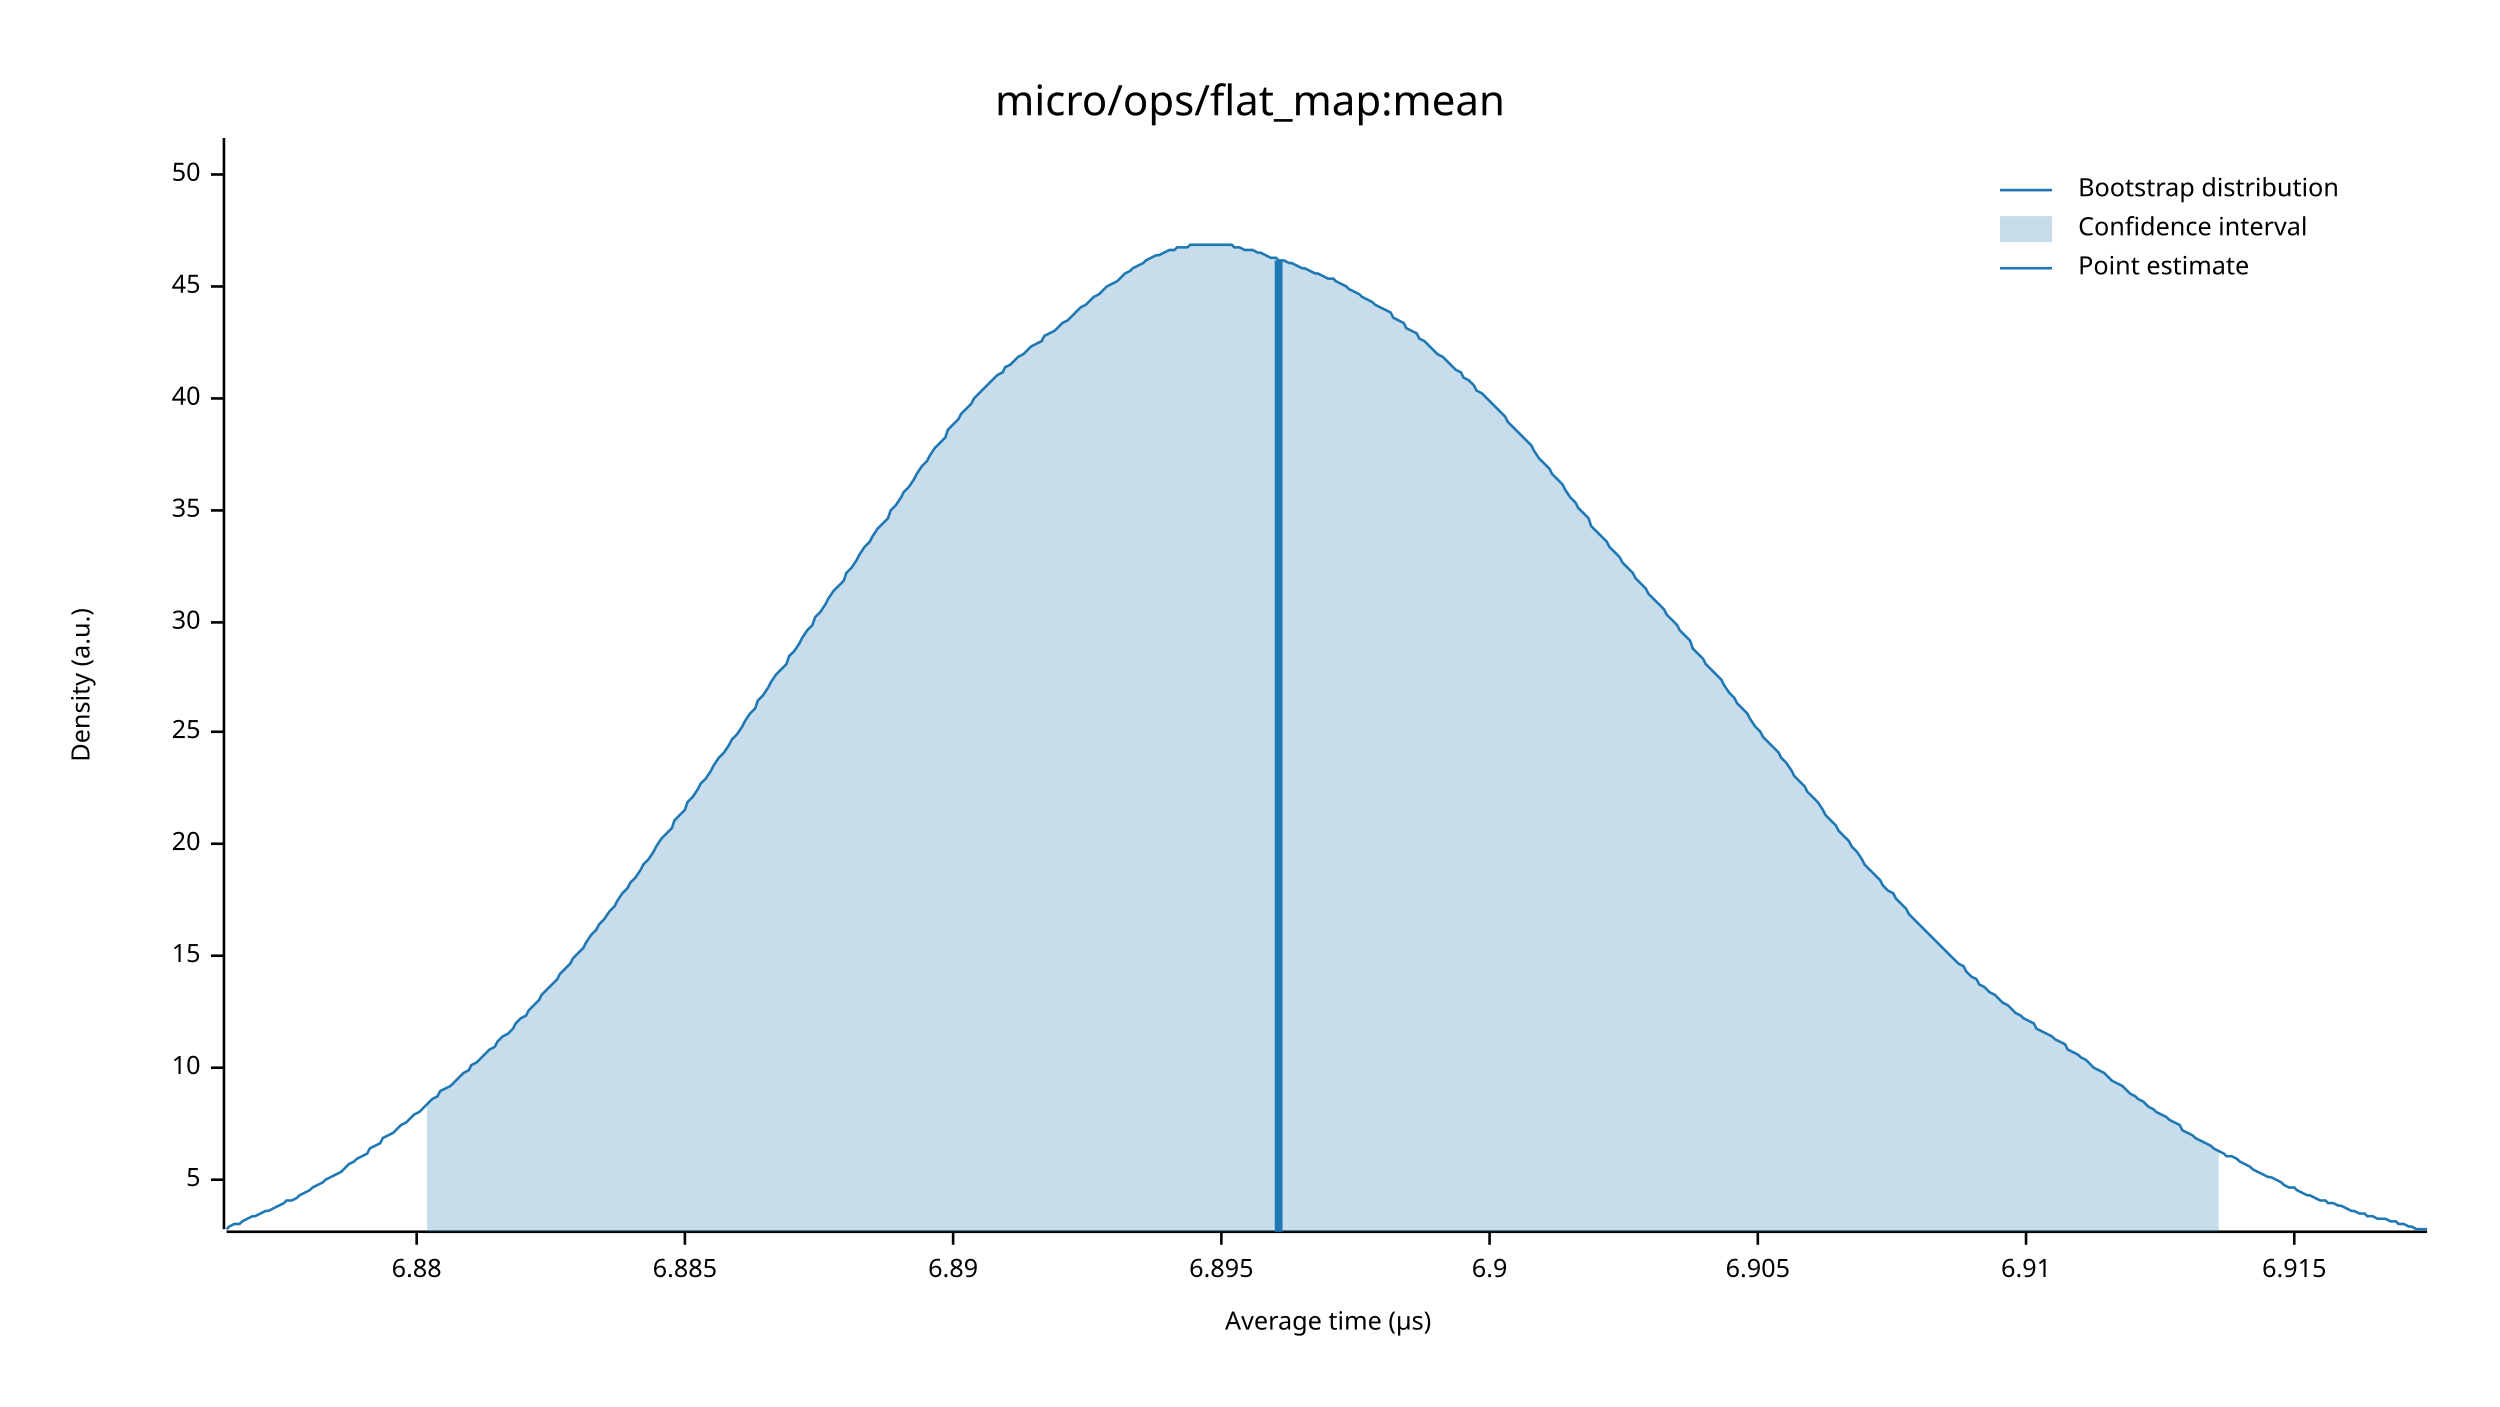
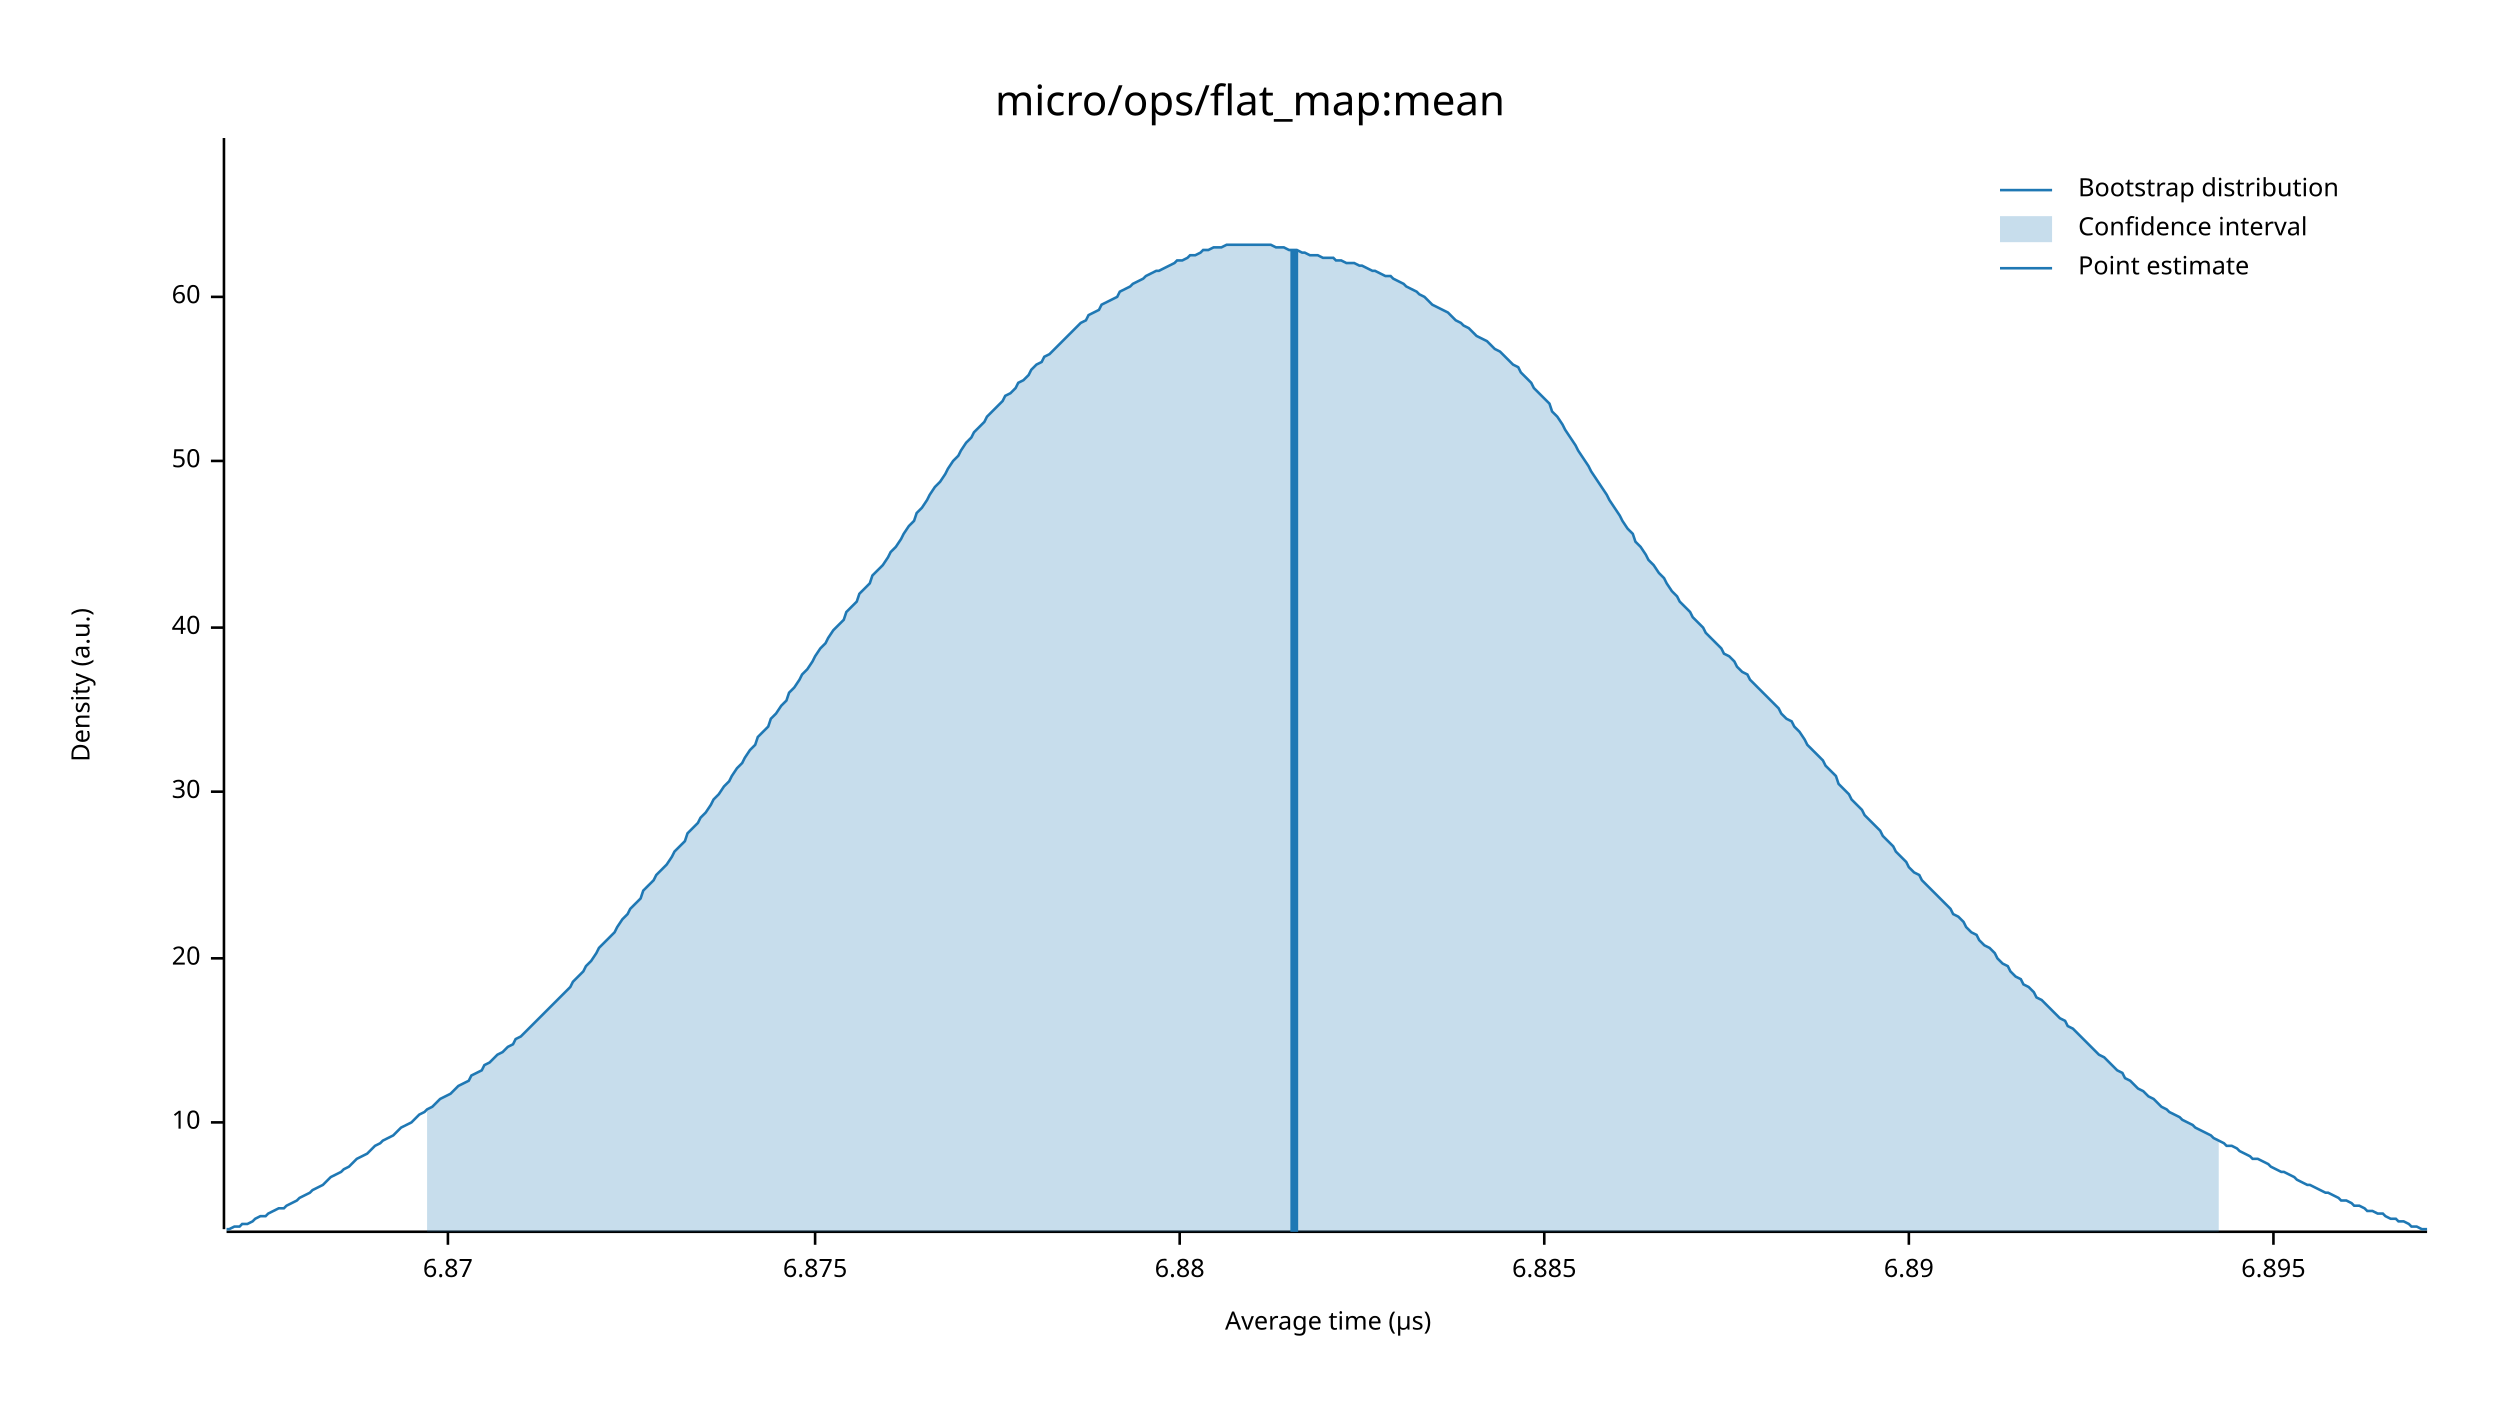
<svg xmlns="http://www.w3.org/2000/svg" width="960" height="540" viewBox="0 0 960 540">
  <text x="480" y="32" dy="0.76em" text-anchor="middle" font-family="sans-serif" font-size="16.129" opacity="1" fill="#000000">
micro/ops/flat_map:mean
</text>
  <text x="27" y="263" dy="0.76em" text-anchor="middle" font-family="sans-serif" font-size="9.677" opacity="1" fill="#000000" transform="rotate(270, 27, 263)">
Density (a.u.)
</text>
  <text x="510" y="513" dy="-0.5ex" text-anchor="middle" font-family="sans-serif" font-size="9.677" opacity="1" fill="#000000">
Average time (µs)
</text>
  <polyline fill="none" opacity="1" stroke="#000000" stroke-width="1" points="86,53 86,472 " />
-   <text x="77" y="453" dy="0.5ex" text-anchor="end" font-family="sans-serif" font-size="9.677" opacity="1" fill="#000000">
- 5
- </text>
-   <polyline fill="none" opacity="1" stroke="#000000" stroke-width="1" points="81,453 86,453 " />
-   <text x="77" y="410" dy="0.5ex" text-anchor="end" font-family="sans-serif" font-size="9.677" opacity="1" fill="#000000">
+   <text x="77" y="431" dy="0.5ex" text-anchor="end" font-family="sans-serif" font-size="9.677" opacity="1" fill="#000000">
10
</text>
-   <polyline fill="none" opacity="1" stroke="#000000" stroke-width="1" points="81,410 86,410 " />
-   <text x="77" y="367" dy="0.5ex" text-anchor="end" font-family="sans-serif" font-size="9.677" opacity="1" fill="#000000">
- 15
- </text>
-   <polyline fill="none" opacity="1" stroke="#000000" stroke-width="1" points="81,367 86,367 " />
-   <text x="77" y="324" dy="0.5ex" text-anchor="end" font-family="sans-serif" font-size="9.677" opacity="1" fill="#000000">
+   <polyline fill="none" opacity="1" stroke="#000000" stroke-width="1" points="81,431 86,431 " />
+   <text x="77" y="368" dy="0.5ex" text-anchor="end" font-family="sans-serif" font-size="9.677" opacity="1" fill="#000000">
20
</text>
-   <polyline fill="none" opacity="1" stroke="#000000" stroke-width="1" points="81,324 86,324 " />
-   <text x="77" y="281" dy="0.5ex" text-anchor="end" font-family="sans-serif" font-size="9.677" opacity="1" fill="#000000">
- 25
- </text>
-   <polyline fill="none" opacity="1" stroke="#000000" stroke-width="1" points="81,281 86,281 " />
-   <text x="77" y="239" dy="0.5ex" text-anchor="end" font-family="sans-serif" font-size="9.677" opacity="1" fill="#000000">
+   <polyline fill="none" opacity="1" stroke="#000000" stroke-width="1" points="81,368 86,368 " />
+   <text x="77" y="304" dy="0.5ex" text-anchor="end" font-family="sans-serif" font-size="9.677" opacity="1" fill="#000000">
30
</text>
-   <polyline fill="none" opacity="1" stroke="#000000" stroke-width="1" points="81,239 86,239 " />
-   <text x="77" y="196" dy="0.5ex" text-anchor="end" font-family="sans-serif" font-size="9.677" opacity="1" fill="#000000">
- 35
- </text>
-   <polyline fill="none" opacity="1" stroke="#000000" stroke-width="1" points="81,196 86,196 " />
-   <text x="77" y="153" dy="0.5ex" text-anchor="end" font-family="sans-serif" font-size="9.677" opacity="1" fill="#000000">
+   <polyline fill="none" opacity="1" stroke="#000000" stroke-width="1" points="81,304 86,304 " />
+   <text x="77" y="241" dy="0.5ex" text-anchor="end" font-family="sans-serif" font-size="9.677" opacity="1" fill="#000000">
40
</text>
-   <polyline fill="none" opacity="1" stroke="#000000" stroke-width="1" points="81,153 86,153 " />
-   <text x="77" y="110" dy="0.5ex" text-anchor="end" font-family="sans-serif" font-size="9.677" opacity="1" fill="#000000">
- 45
- </text>
-   <polyline fill="none" opacity="1" stroke="#000000" stroke-width="1" points="81,110 86,110 " />
-   <text x="77" y="67" dy="0.5ex" text-anchor="end" font-family="sans-serif" font-size="9.677" opacity="1" fill="#000000">
+   <polyline fill="none" opacity="1" stroke="#000000" stroke-width="1" points="81,241 86,241 " />
+   <text x="77" y="177" dy="0.5ex" text-anchor="end" font-family="sans-serif" font-size="9.677" opacity="1" fill="#000000">
50
</text>
-   <polyline fill="none" opacity="1" stroke="#000000" stroke-width="1" points="81,67 86,67 " />
+   <polyline fill="none" opacity="1" stroke="#000000" stroke-width="1" points="81,177 86,177 " />
+   <text x="77" y="114" dy="0.5ex" text-anchor="end" font-family="sans-serif" font-size="9.677" opacity="1" fill="#000000">
+ 60
+ </text>
+   <polyline fill="none" opacity="1" stroke="#000000" stroke-width="1" points="81,114 86,114 " />
  <polyline fill="none" opacity="1" stroke="#000000" stroke-width="1" points="87,473 932,473 " />
-   <text x="160" y="483" dy="0.76em" text-anchor="middle" font-family="sans-serif" font-size="9.677" opacity="1" fill="#000000">
+   <text x="172" y="483" dy="0.76em" text-anchor="middle" font-family="sans-serif" font-size="9.677" opacity="1" fill="#000000">
+ 6.87
+ </text>
+   <polyline fill="none" opacity="1" stroke="#000000" stroke-width="1" points="172,473 172,478 " />
+   <text x="313" y="483" dy="0.76em" text-anchor="middle" font-family="sans-serif" font-size="9.677" opacity="1" fill="#000000">
+ 6.875
+ </text>
+   <polyline fill="none" opacity="1" stroke="#000000" stroke-width="1" points="313,473 313,478 " />
+   <text x="453" y="483" dy="0.76em" text-anchor="middle" font-family="sans-serif" font-size="9.677" opacity="1" fill="#000000">
6.88
</text>
-   <polyline fill="none" opacity="1" stroke="#000000" stroke-width="1" points="160,473 160,478 " />
-   <text x="263" y="483" dy="0.76em" text-anchor="middle" font-family="sans-serif" font-size="9.677" opacity="1" fill="#000000">
+   <polyline fill="none" opacity="1" stroke="#000000" stroke-width="1" points="453,473 453,478 " />
+   <text x="593" y="483" dy="0.76em" text-anchor="middle" font-family="sans-serif" font-size="9.677" opacity="1" fill="#000000">
6.885
</text>
-   <polyline fill="none" opacity="1" stroke="#000000" stroke-width="1" points="263,473 263,478 " />
-   <text x="366" y="483" dy="0.76em" text-anchor="middle" font-family="sans-serif" font-size="9.677" opacity="1" fill="#000000">
+   <polyline fill="none" opacity="1" stroke="#000000" stroke-width="1" points="593,473 593,478 " />
+   <text x="733" y="483" dy="0.76em" text-anchor="middle" font-family="sans-serif" font-size="9.677" opacity="1" fill="#000000">
6.89
</text>
-   <polyline fill="none" opacity="1" stroke="#000000" stroke-width="1" points="366,473 366,478 " />
-   <text x="469" y="483" dy="0.76em" text-anchor="middle" font-family="sans-serif" font-size="9.677" opacity="1" fill="#000000">
+   <polyline fill="none" opacity="1" stroke="#000000" stroke-width="1" points="733,473 733,478 " />
+   <text x="873" y="483" dy="0.76em" text-anchor="middle" font-family="sans-serif" font-size="9.677" opacity="1" fill="#000000">
6.895
</text>
-   <polyline fill="none" opacity="1" stroke="#000000" stroke-width="1" points="469,473 469,478 " />
-   <text x="572" y="483" dy="0.76em" text-anchor="middle" font-family="sans-serif" font-size="9.677" opacity="1" fill="#000000">
- 6.9
- </text>
-   <polyline fill="none" opacity="1" stroke="#000000" stroke-width="1" points="572,473 572,478 " />
-   <text x="675" y="483" dy="0.76em" text-anchor="middle" font-family="sans-serif" font-size="9.677" opacity="1" fill="#000000">
- 6.905
- </text>
-   <polyline fill="none" opacity="1" stroke="#000000" stroke-width="1" points="675,473 675,478 " />
-   <text x="778" y="483" dy="0.76em" text-anchor="middle" font-family="sans-serif" font-size="9.677" opacity="1" fill="#000000">
- 6.91
- </text>
-   <polyline fill="none" opacity="1" stroke="#000000" stroke-width="1" points="778,473 778,478 " />
-   <text x="881" y="483" dy="0.76em" text-anchor="middle" font-family="sans-serif" font-size="9.677" opacity="1" fill="#000000">
- 6.915
- </text>
-   <polyline fill="none" opacity="1" stroke="#000000" stroke-width="1" points="881,473 881,478 " />
-   <polyline fill="none" opacity="1" stroke="#1F78B4" stroke-width="1" points="87,472 88,471 90,470 92,470 93,469 95,468 97,467 98,467 100,466 102,465 103,465 105,464 107,463 109,462 110,461 112,461 114,460 115,459 117,458 119,457 120,456 122,455 124,454 125,453 127,452 129,451 131,450 132,449 134,447 136,446 137,445 139,444 141,443 142,441 144,440 146,439 147,437 149,436 151,435 153,433 154,432 156,431 158,429 159,428 161,427 163,425 164,424 166,422 168,421 169,419 171,418 173,417 175,415 176,414 178,412 180,411 181,409 183,408 185,406 186,405 188,403 190,402 191,400 193,398 195,397 197,395 198,393 200,391 202,390 203,388 205,386 207,384 208,382 210,380 212,378 214,376 215,374 217,372 219,370 220,368 222,366 224,364 225,362 227,359 229,357 230,355 232,353 234,350 236,348 237,346 239,343 241,341 242,339 244,337 246,334 247,332 249,330 251,327 252,325 254,322 256,320 258,318 259,315 261,313 263,311 264,308 266,306 268,303 269,301 271,299 273,296 274,294 276,291 278,289 280,286 281,284 283,282 285,279 286,277 288,274 290,272 291,269 293,267 295,264 296,262 298,259 300,257 302,255 303,252 305,250 307,247 308,245 310,242 312,240 313,237 315,235 317,232 318,230 320,227 322,225 324,223 325,220 327,218 329,215 330,213 332,210 334,208 335,206 337,203 339,201 341,199 342,196 344,194 346,191 347,189 349,187 351,184 352,182 354,179 356,177 357,175 359,172 361,170 363,168 364,165 366,163 368,161 369,159 371,157 373,155 374,153 376,151 378,149 379,148 381,146 383,144 385,143 386,141 388,140 390,138 391,137 393,136 395,134 396,133 398,132 400,131 401,129 403,128 405,127 407,125 408,124 410,123 412,121 413,120 415,118 417,117 418,116 420,114 422,113 423,112 425,110 427,109 429,108 430,107 432,105 434,104 435,103 437,102 439,101 440,100 442,99 444,98 445,98 447,97 449,96 451,96 452,95 454,95 456,95 457,94 459,94 461,94 462,94 464,94 466,94 468,94 469,94 471,94 473,94 474,95 476,95 478,96 479,96 481,96 483,97 484,97 486,98 488,99 490,99 491,100 493,100 495,101 496,101 498,102 500,103 501,103 503,104 505,105 506,105 508,106 510,107 512,107 513,108 515,109 517,110 518,111 520,112 522,113 523,114 525,115 527,116 528,117 530,118 532,119 534,120 535,122 537,123 539,124 540,126 542,127 544,128 545,130 547,131 549,133 550,134 552,136 554,137 556,139 557,140 559,142 561,143 562,145 564,146 566,148 567,150 569,151 571,153 573,155 574,156 576,158 578,160 579,162 581,164 583,166 584,167 586,169 588,171 589,173 591,176 593,178 595,180 596,182 598,184 600,186 601,188 603,191 605,193 606,195 608,197 610,199 611,202 613,204 615,206 617,208 618,210 620,212 622,214 623,216 625,218 627,220 628,222 630,224 632,226 633,228 635,230 637,232 639,234 640,236 642,238 644,240 645,242 647,244 649,246 650,249 652,251 654,253 655,255 657,257 659,259 661,261 662,263 664,266 666,268 667,270 669,272 671,274 672,276 674,279 676,281 677,283 679,285 681,287 683,289 684,291 686,293 688,296 689,298 691,300 693,302 694,304 696,306 698,308 700,311 701,313 703,315 705,317 706,319 708,321 710,323 711,325 713,327 715,330 716,332 718,334 720,336 722,338 723,340 725,342 727,343 728,345 730,347 732,349 733,351 735,353 737,355 738,356 740,358 742,360 744,362 745,363 747,365 749,367 750,368 752,370 754,371 755,373 757,375 759,376 760,378 762,379 764,381 766,382 767,383 769,385 771,386 772,387 774,389 776,390 777,391 779,392 781,393 782,395 784,396 786,397 788,398 789,399 791,400 793,401 794,403 796,404 798,405 799,406 801,407 803,409 804,410 806,411 808,412 810,414 811,415 813,416 815,417 816,418 818,420 820,421 821,422 823,423 825,425 827,426 828,427 830,428 832,429 833,430 835,431 837,432 838,434 840,435 842,436 843,437 845,438 847,439 849,440 850,441 852,442 854,443 855,444 857,444 859,445 860,446 862,447 864,448 865,449 867,450 869,451 871,452 872,452 874,453 876,454 877,455 879,456 881,456 882,457 884,458 886,459 887,459 889,460 891,461 893,461 894,462 896,462 898,463 899,463 901,464 903,465 904,465 906,466 908,466 909,467 911,467 913,468 915,468 916,468 918,469 920,469 921,470 923,470 925,471 926,471 928,472 930,472 932,472 " />
-   <polygon opacity="0.25" fill="#1F78B4" points="164,424 166,422 168,421 169,419 171,418 173,417 175,415 176,414 178,412 180,411 181,409 183,408 185,406 186,405 188,403 190,402 191,400 193,398 195,397 197,395 198,393 200,391 202,390 203,388 205,386 207,384 208,382 210,380 212,378 214,376 215,374 217,372 219,370 220,368 222,366 224,364 225,362 227,359 229,357 230,355 232,353 234,350 236,348 237,346 239,343 241,341 242,339 244,337 246,334 247,332 249,330 251,327 252,325 254,322 256,320 258,318 259,315 261,313 263,311 264,308 266,306 268,303 269,301 271,299 273,296 274,294 276,291 278,289 280,286 281,284 283,282 285,279 286,277 288,274 290,272 291,269 293,267 295,264 296,262 298,259 300,257 302,255 303,252 305,250 307,247 308,245 310,242 312,240 313,237 315,235 317,232 318,230 320,227 322,225 324,223 325,220 327,218 329,215 330,213 332,210 334,208 335,206 337,203 339,201 341,199 342,196 344,194 346,191 347,189 349,187 351,184 352,182 354,179 356,177 357,175 359,172 361,170 363,168 364,165 366,163 368,161 369,159 371,157 373,155 374,153 376,151 378,149 379,148 381,146 383,144 385,143 386,141 388,140 390,138 391,137 393,136 395,134 396,133 398,132 400,131 401,129 403,128 405,127 407,125 408,124 410,123 412,121 413,120 415,118 417,117 418,116 420,114 422,113 423,112 425,110 427,109 429,108 430,107 432,105 434,104 435,103 437,102 439,101 440,100 442,99 444,98 445,98 447,97 449,96 451,96 452,95 454,95 456,95 457,94 459,94 461,94 462,94 464,94 466,94 468,94 469,94 471,94 473,94 474,95 476,95 478,96 479,96 481,96 483,97 484,97 486,98 488,99 490,99 491,100 493,100 495,101 496,101 498,102 500,103 501,103 503,104 505,105 506,105 508,106 510,107 512,107 513,108 515,109 517,110 518,111 520,112 522,113 523,114 525,115 527,116 528,117 530,118 532,119 534,120 535,122 537,123 539,124 540,126 542,127 544,128 545,130 547,131 549,133 550,134 552,136 554,137 556,139 557,140 559,142 561,143 562,145 564,146 566,148 567,150 569,151 571,153 573,155 574,156 576,158 578,160 579,162 581,164 583,166 584,167 586,169 588,171 589,173 591,176 593,178 595,180 596,182 598,184 600,186 601,188 603,191 605,193 606,195 608,197 610,199 611,202 613,204 615,206 617,208 618,210 620,212 622,214 623,216 625,218 627,220 628,222 630,224 632,226 633,228 635,230 637,232 639,234 640,236 642,238 644,240 645,242 647,244 649,246 650,249 652,251 654,253 655,255 657,257 659,259 661,261 662,263 664,266 666,268 667,270 669,272 671,274 672,276 674,279 676,281 677,283 679,285 681,287 683,289 684,291 686,293 688,296 689,298 691,300 693,302 694,304 696,306 698,308 700,311 701,313 703,315 705,317 706,319 708,321 710,323 711,325 713,327 715,330 716,332 718,334 720,336 722,338 723,340 725,342 727,343 728,345 730,347 732,349 733,351 735,353 737,355 738,356 740,358 742,360 744,362 745,363 747,365 749,367 750,368 752,370 754,371 755,373 757,375 759,376 760,378 762,379 764,381 766,382 767,383 769,385 771,386 772,387 774,389 776,390 777,391 779,392 781,393 782,395 784,396 786,397 788,398 789,399 791,400 793,401 794,403 796,404 798,405 799,406 801,407 803,409 804,410 806,411 808,412 810,414 811,415 813,416 815,417 816,418 818,420 820,421 821,422 823,423 825,425 827,426 828,427 830,428 832,429 833,430 835,431 837,432 838,434 840,435 842,436 843,437 845,438 847,439 849,440 850,441 852,442 852,473 164,473 " />
-   <polyline fill="none" opacity="1" stroke="#1F78B4" stroke-width="3" points="491,473 491,100 " />
+   <polyline fill="none" opacity="1" stroke="#000000" stroke-width="1" points="873,473 873,478 " />
+   <polyline fill="none" opacity="1" stroke="#1F78B4" stroke-width="1" points="87,472 88,472 90,471 92,471 93,470 95,470 97,469 98,468 100,467 102,467 103,466 105,465 107,464 109,464 110,463 112,462 114,461 115,460 117,459 119,458 120,457 122,456 124,455 125,454 127,452 129,451 131,450 132,449 134,448 136,446 137,445 139,444 141,443 142,442 144,440 146,439 147,438 149,437 151,436 153,434 154,433 156,432 158,431 159,430 161,428 163,427 164,426 166,425 168,423 169,422 171,421 173,420 175,418 176,417 178,416 180,415 181,413 183,412 185,411 186,409 188,408 190,406 191,405 193,404 195,402 197,401 198,399 200,398 202,396 203,395 205,393 207,391 208,390 210,388 212,386 214,384 215,383 217,381 219,379 220,377 222,375 224,373 225,371 227,369 229,366 230,364 232,362 234,360 236,358 237,356 239,353 241,351 242,349 244,347 246,345 247,342 249,340 251,338 252,336 254,334 256,332 258,329 259,327 261,325 263,323 264,320 266,318 268,316 269,314 271,312 273,309 274,307 276,305 278,302 280,300 281,298 283,295 285,293 286,291 288,288 290,286 291,283 293,281 295,279 296,276 298,274 300,271 302,269 303,266 305,264 307,261 308,259 310,257 312,254 313,252 315,249 317,247 318,245 320,242 322,240 324,238 325,235 327,233 329,231 330,228 332,226 334,224 335,221 337,219 339,217 341,214 342,212 344,210 346,207 347,205 349,202 351,200 352,197 354,195 356,192 357,190 359,187 361,185 363,182 364,180 366,177 368,175 369,173 371,170 373,168 374,166 376,164 378,162 379,160 381,158 383,156 385,154 386,152 388,151 390,149 391,147 393,146 395,144 396,142 398,140 400,139 401,137 403,136 405,134 407,132 408,131 410,129 412,127 413,126 415,124 417,123 418,121 420,120 422,119 423,117 425,116 427,115 429,114 430,112 432,111 434,110 435,109 437,108 439,107 440,106 442,105 444,104 445,104 447,103 449,102 451,101 452,100 454,100 456,99 457,98 459,98 461,97 462,96 464,96 466,95 468,95 469,95 471,94 473,94 474,94 476,94 478,94 479,94 481,94 483,94 484,94 486,94 488,94 490,95 491,95 493,95 495,96 496,96 498,96 500,97 501,97 503,98 505,98 506,98 508,99 510,99 512,99 513,100 515,100 517,101 518,101 520,101 522,102 523,102 525,103 527,104 528,104 530,105 532,106 534,106 535,107 537,108 539,109 540,110 542,111 544,112 545,113 547,114 549,116 550,117 552,118 554,119 556,120 557,121 559,123 561,124 562,125 564,126 566,128 567,129 569,130 571,131 573,133 574,134 576,135 578,137 579,138 581,140 583,141 584,143 586,145 588,147 589,149 591,151 593,153 595,155 596,158 598,160 600,163 601,165 603,168 605,171 606,173 608,176 610,179 611,181 613,184 615,187 617,190 618,192 620,195 622,198 623,200 625,203 627,205 628,208 630,210 632,213 633,215 635,217 637,220 639,222 640,224 642,227 644,229 645,231 647,233 649,235 650,237 652,239 654,241 655,243 657,245 659,247 661,249 662,251 664,252 666,254 667,256 669,258 671,259 672,261 674,263 676,265 677,266 679,268 681,270 683,272 684,274 686,276 688,277 689,279 691,281 693,284 694,286 696,288 698,290 700,292 701,294 703,296 705,298 706,301 708,303 710,305 711,307 713,309 715,311 716,313 718,315 720,317 722,319 723,321 725,323 727,325 728,327 730,329 732,331 733,333 735,335 737,336 738,338 740,340 742,342 744,344 745,345 747,347 749,349 750,351 752,352 754,354 755,356 757,358 759,359 760,361 762,363 764,364 766,366 767,368 769,370 771,371 772,373 774,375 776,376 777,378 779,379 781,381 782,383 784,384 786,386 788,388 789,389 791,391 793,392 794,394 796,395 798,397 799,398 801,400 803,402 804,403 806,405 808,406 810,408 811,409 813,411 815,412 816,414 818,415 820,417 821,418 823,419 825,421 827,422 828,423 830,425 832,426 833,427 835,428 837,429 838,430 840,431 842,432 843,433 845,434 847,435 849,436 850,437 852,438 854,439 855,440 857,440 859,441 860,442 862,443 864,444 865,445 867,445 869,446 871,447 872,448 874,449 876,450 877,450 879,451 881,452 882,453 884,454 886,455 887,455 889,456 891,457 893,458 894,458 896,459 898,460 899,461 901,461 903,462 904,463 906,463 908,464 909,465 911,465 913,466 915,466 916,467 918,468 920,468 921,469 923,469 925,470 926,471 928,471 930,472 932,472 " />
+   <polygon opacity="0.25" fill="#1F78B4" points="164,426 166,425 168,423 169,422 171,421 173,420 175,418 176,417 178,416 180,415 181,413 183,412 185,411 186,409 188,408 190,406 191,405 193,404 195,402 197,401 198,399 200,398 202,396 203,395 205,393 207,391 208,390 210,388 212,386 214,384 215,383 217,381 219,379 220,377 222,375 224,373 225,371 227,369 229,366 230,364 232,362 234,360 236,358 237,356 239,353 241,351 242,349 244,347 246,345 247,342 249,340 251,338 252,336 254,334 256,332 258,329 259,327 261,325 263,323 264,320 266,318 268,316 269,314 271,312 273,309 274,307 276,305 278,302 280,300 281,298 283,295 285,293 286,291 288,288 290,286 291,283 293,281 295,279 296,276 298,274 300,271 302,269 303,266 305,264 307,261 308,259 310,257 312,254 313,252 315,249 317,247 318,245 320,242 322,240 324,238 325,235 327,233 329,231 330,228 332,226 334,224 335,221 337,219 339,217 341,214 342,212 344,210 346,207 347,205 349,202 351,200 352,197 354,195 356,192 357,190 359,187 361,185 363,182 364,180 366,177 368,175 369,173 371,170 373,168 374,166 376,164 378,162 379,160 381,158 383,156 385,154 386,152 388,151 390,149 391,147 393,146 395,144 396,142 398,140 400,139 401,137 403,136 405,134 407,132 408,131 410,129 412,127 413,126 415,124 417,123 418,121 420,120 422,119 423,117 425,116 427,115 429,114 430,112 432,111 434,110 435,109 437,108 439,107 440,106 442,105 444,104 445,104 447,103 449,102 451,101 452,100 454,100 456,99 457,98 459,98 461,97 462,96 464,96 466,95 468,95 469,95 471,94 473,94 474,94 476,94 478,94 479,94 481,94 483,94 484,94 486,94 488,94 490,95 491,95 493,95 495,96 496,96 498,96 500,97 501,97 503,98 505,98 506,98 508,99 510,99 512,99 513,100 515,100 517,101 518,101 520,101 522,102 523,102 525,103 527,104 528,104 530,105 532,106 534,106 535,107 537,108 539,109 540,110 542,111 544,112 545,113 547,114 549,116 550,117 552,118 554,119 556,120 557,121 559,123 561,124 562,125 564,126 566,128 567,129 569,130 571,131 573,133 574,134 576,135 578,137 579,138 581,140 583,141 584,143 586,145 588,147 589,149 591,151 593,153 595,155 596,158 598,160 600,163 601,165 603,168 605,171 606,173 608,176 610,179 611,181 613,184 615,187 617,190 618,192 620,195 622,198 623,200 625,203 627,205 628,208 630,210 632,213 633,215 635,217 637,220 639,222 640,224 642,227 644,229 645,231 647,233 649,235 650,237 652,239 654,241 655,243 657,245 659,247 661,249 662,251 664,252 666,254 667,256 669,258 671,259 672,261 674,263 676,265 677,266 679,268 681,270 683,272 684,274 686,276 688,277 689,279 691,281 693,284 694,286 696,288 698,290 700,292 701,294 703,296 705,298 706,301 708,303 710,305 711,307 713,309 715,311 716,313 718,315 720,317 722,319 723,321 725,323 727,325 728,327 730,329 732,331 733,333 735,335 737,336 738,338 740,340 742,342 744,344 745,345 747,347 749,349 750,351 752,352 754,354 755,356 757,358 759,359 760,361 762,363 764,364 766,366 767,368 769,370 771,371 772,373 774,375 776,376 777,378 779,379 781,381 782,383 784,384 786,386 788,388 789,389 791,391 793,392 794,394 796,395 798,397 799,398 801,400 803,402 804,403 806,405 808,406 810,408 811,409 813,411 815,412 816,414 818,415 820,417 821,418 823,419 825,421 827,422 828,423 830,425 832,426 833,427 835,428 837,429 838,430 840,431 842,432 843,433 845,434 847,435 849,436 850,437 852,438 852,473 164,473 " />
+   <polyline fill="none" opacity="1" stroke="#1F78B4" stroke-width="3" points="497,473 497,96 " />
  <text x="798" y="68" dy="0.76em" text-anchor="start" font-family="sans-serif" font-size="9.677" opacity="1" fill="#000000">
Bootstrap distribution
</text>
  <text x="798" y="83" dy="0.76em" text-anchor="start" font-family="sans-serif" font-size="9.677" opacity="1" fill="#000000">
Confidence interval
</text>
  <text x="798" y="98" dy="0.76em" text-anchor="start" font-family="sans-serif" font-size="9.677" opacity="1" fill="#000000">
Point estimate
</text>
  <polyline fill="none" opacity="1" stroke="#1F78B4" stroke-width="1" points="768,73 788,73 " />
  <rect x="768" y="83" width="20" height="10" opacity="0.25" fill="#1F78B4" stroke="none" />
  <polyline fill="none" opacity="1" stroke="#1F78B4" stroke-width="1" points="768,103 788,103 " />
</svg>
